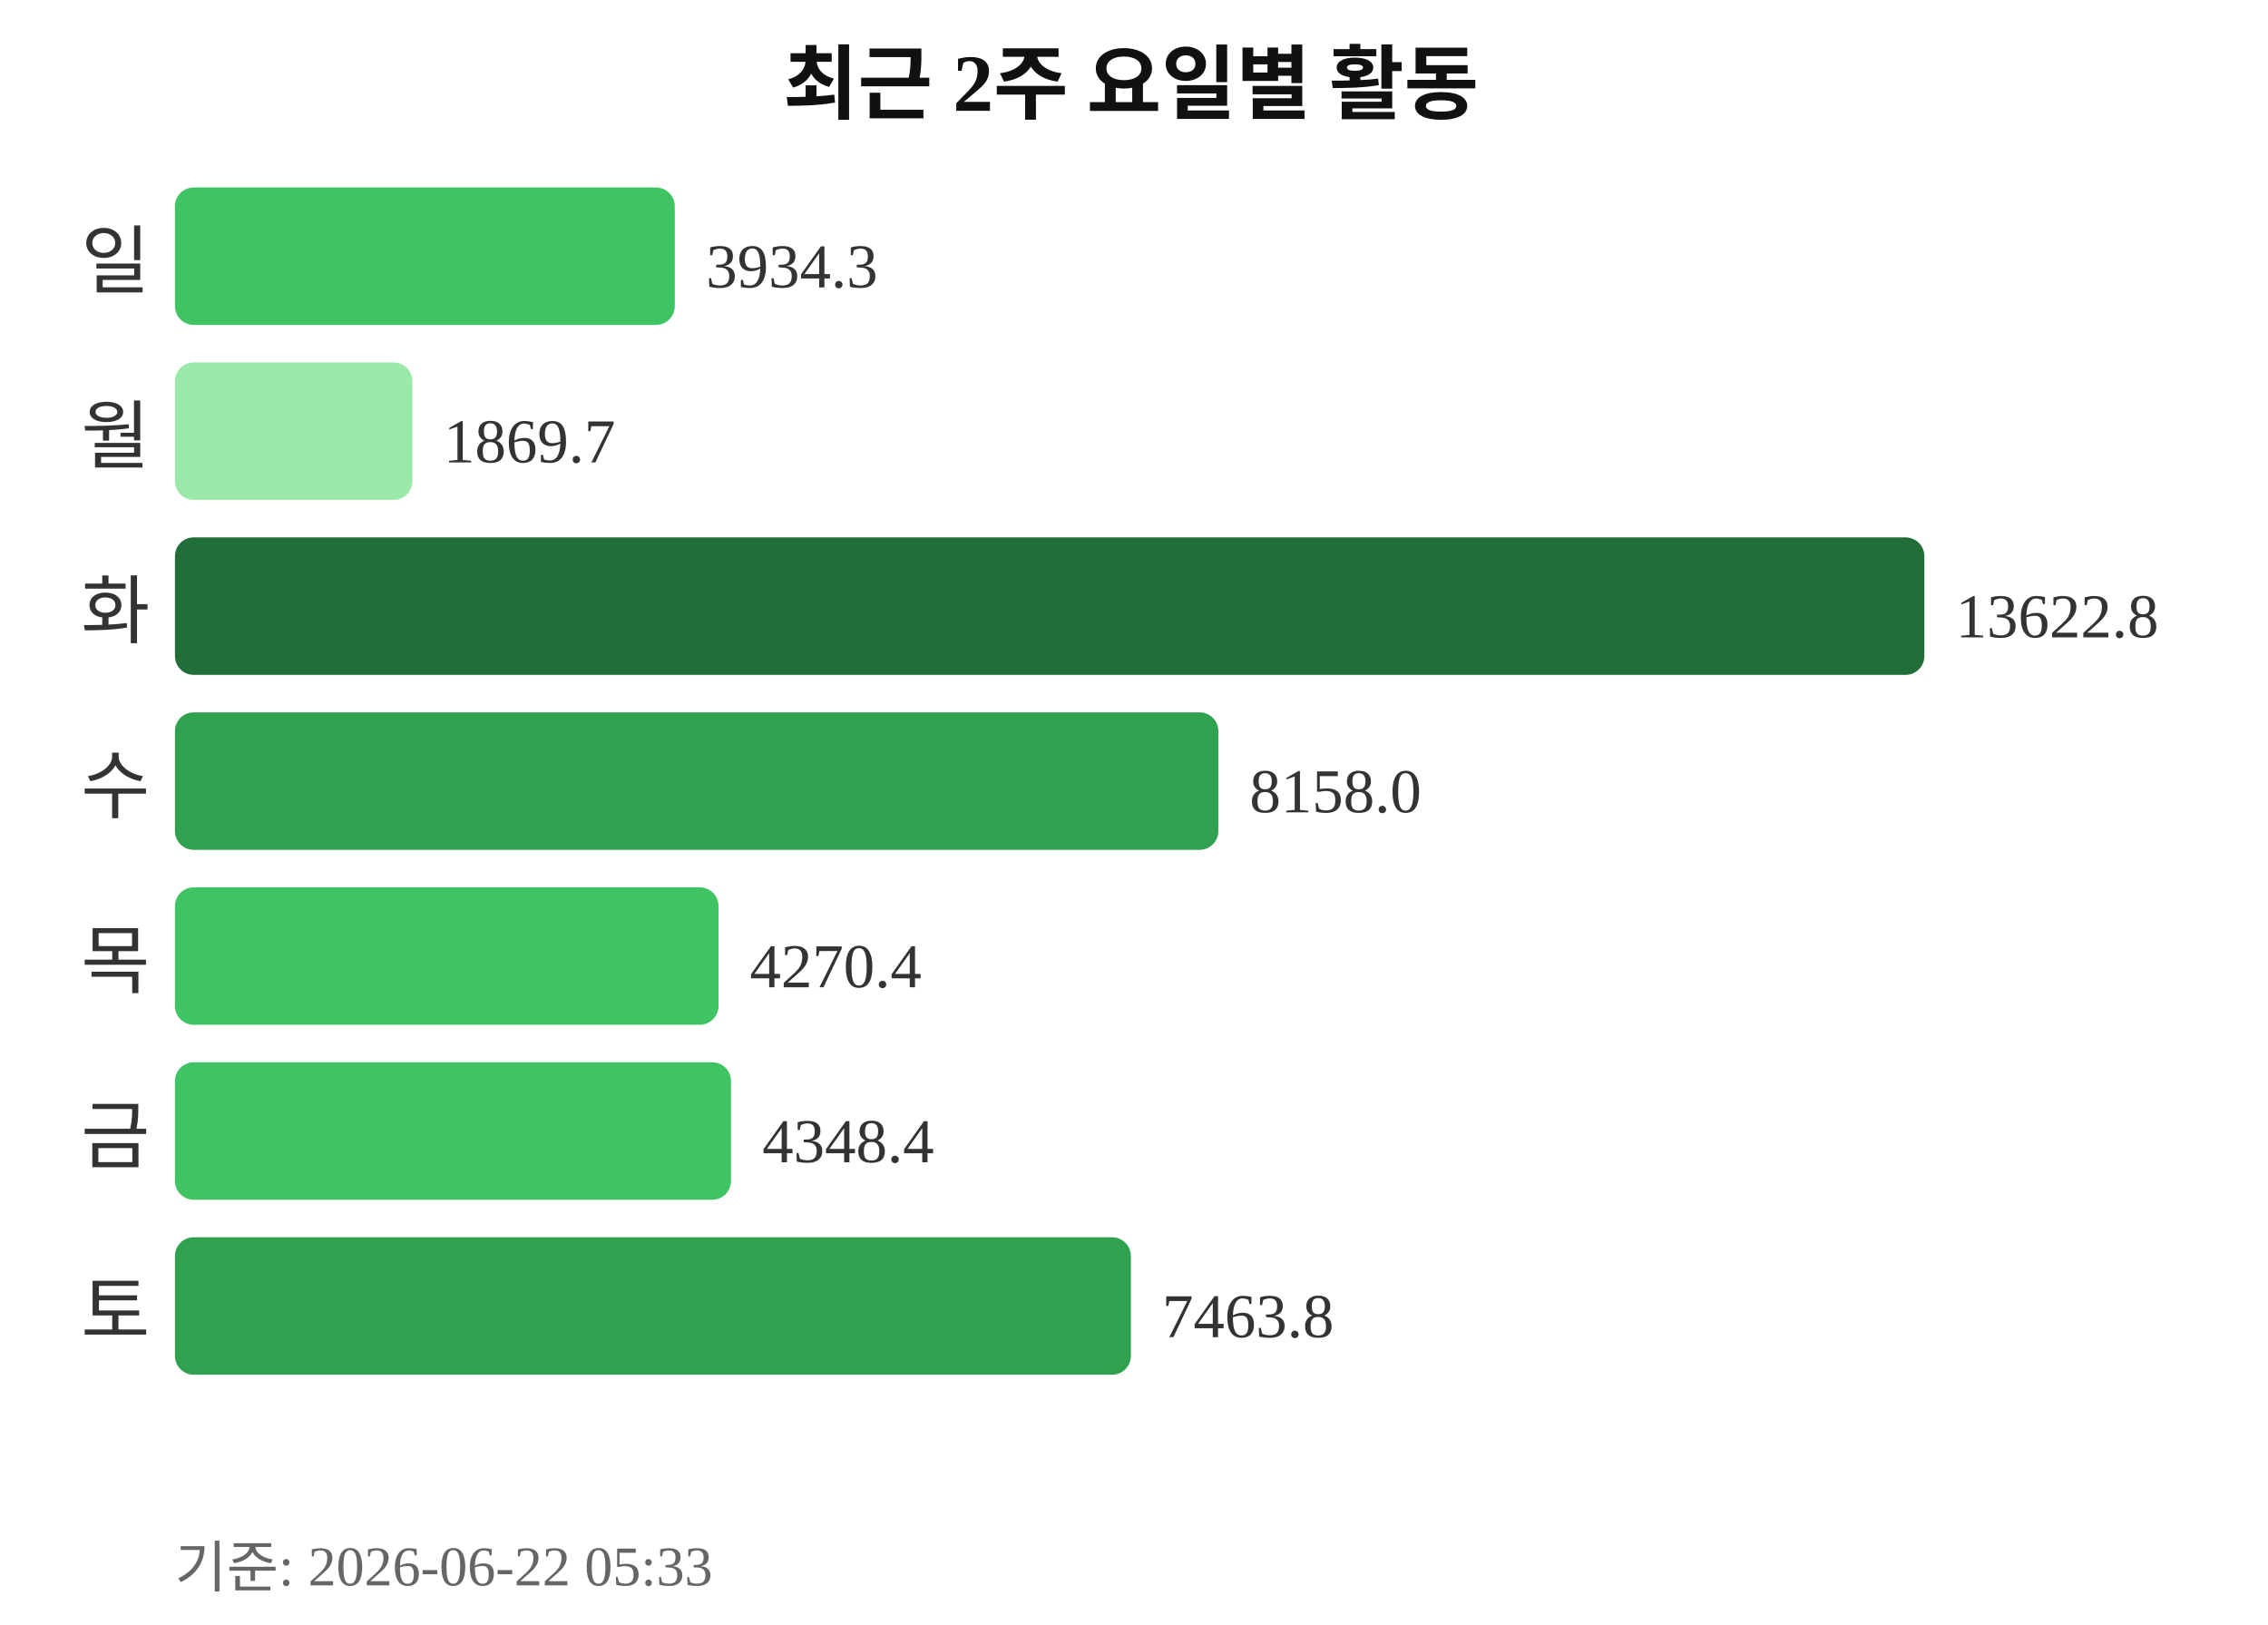
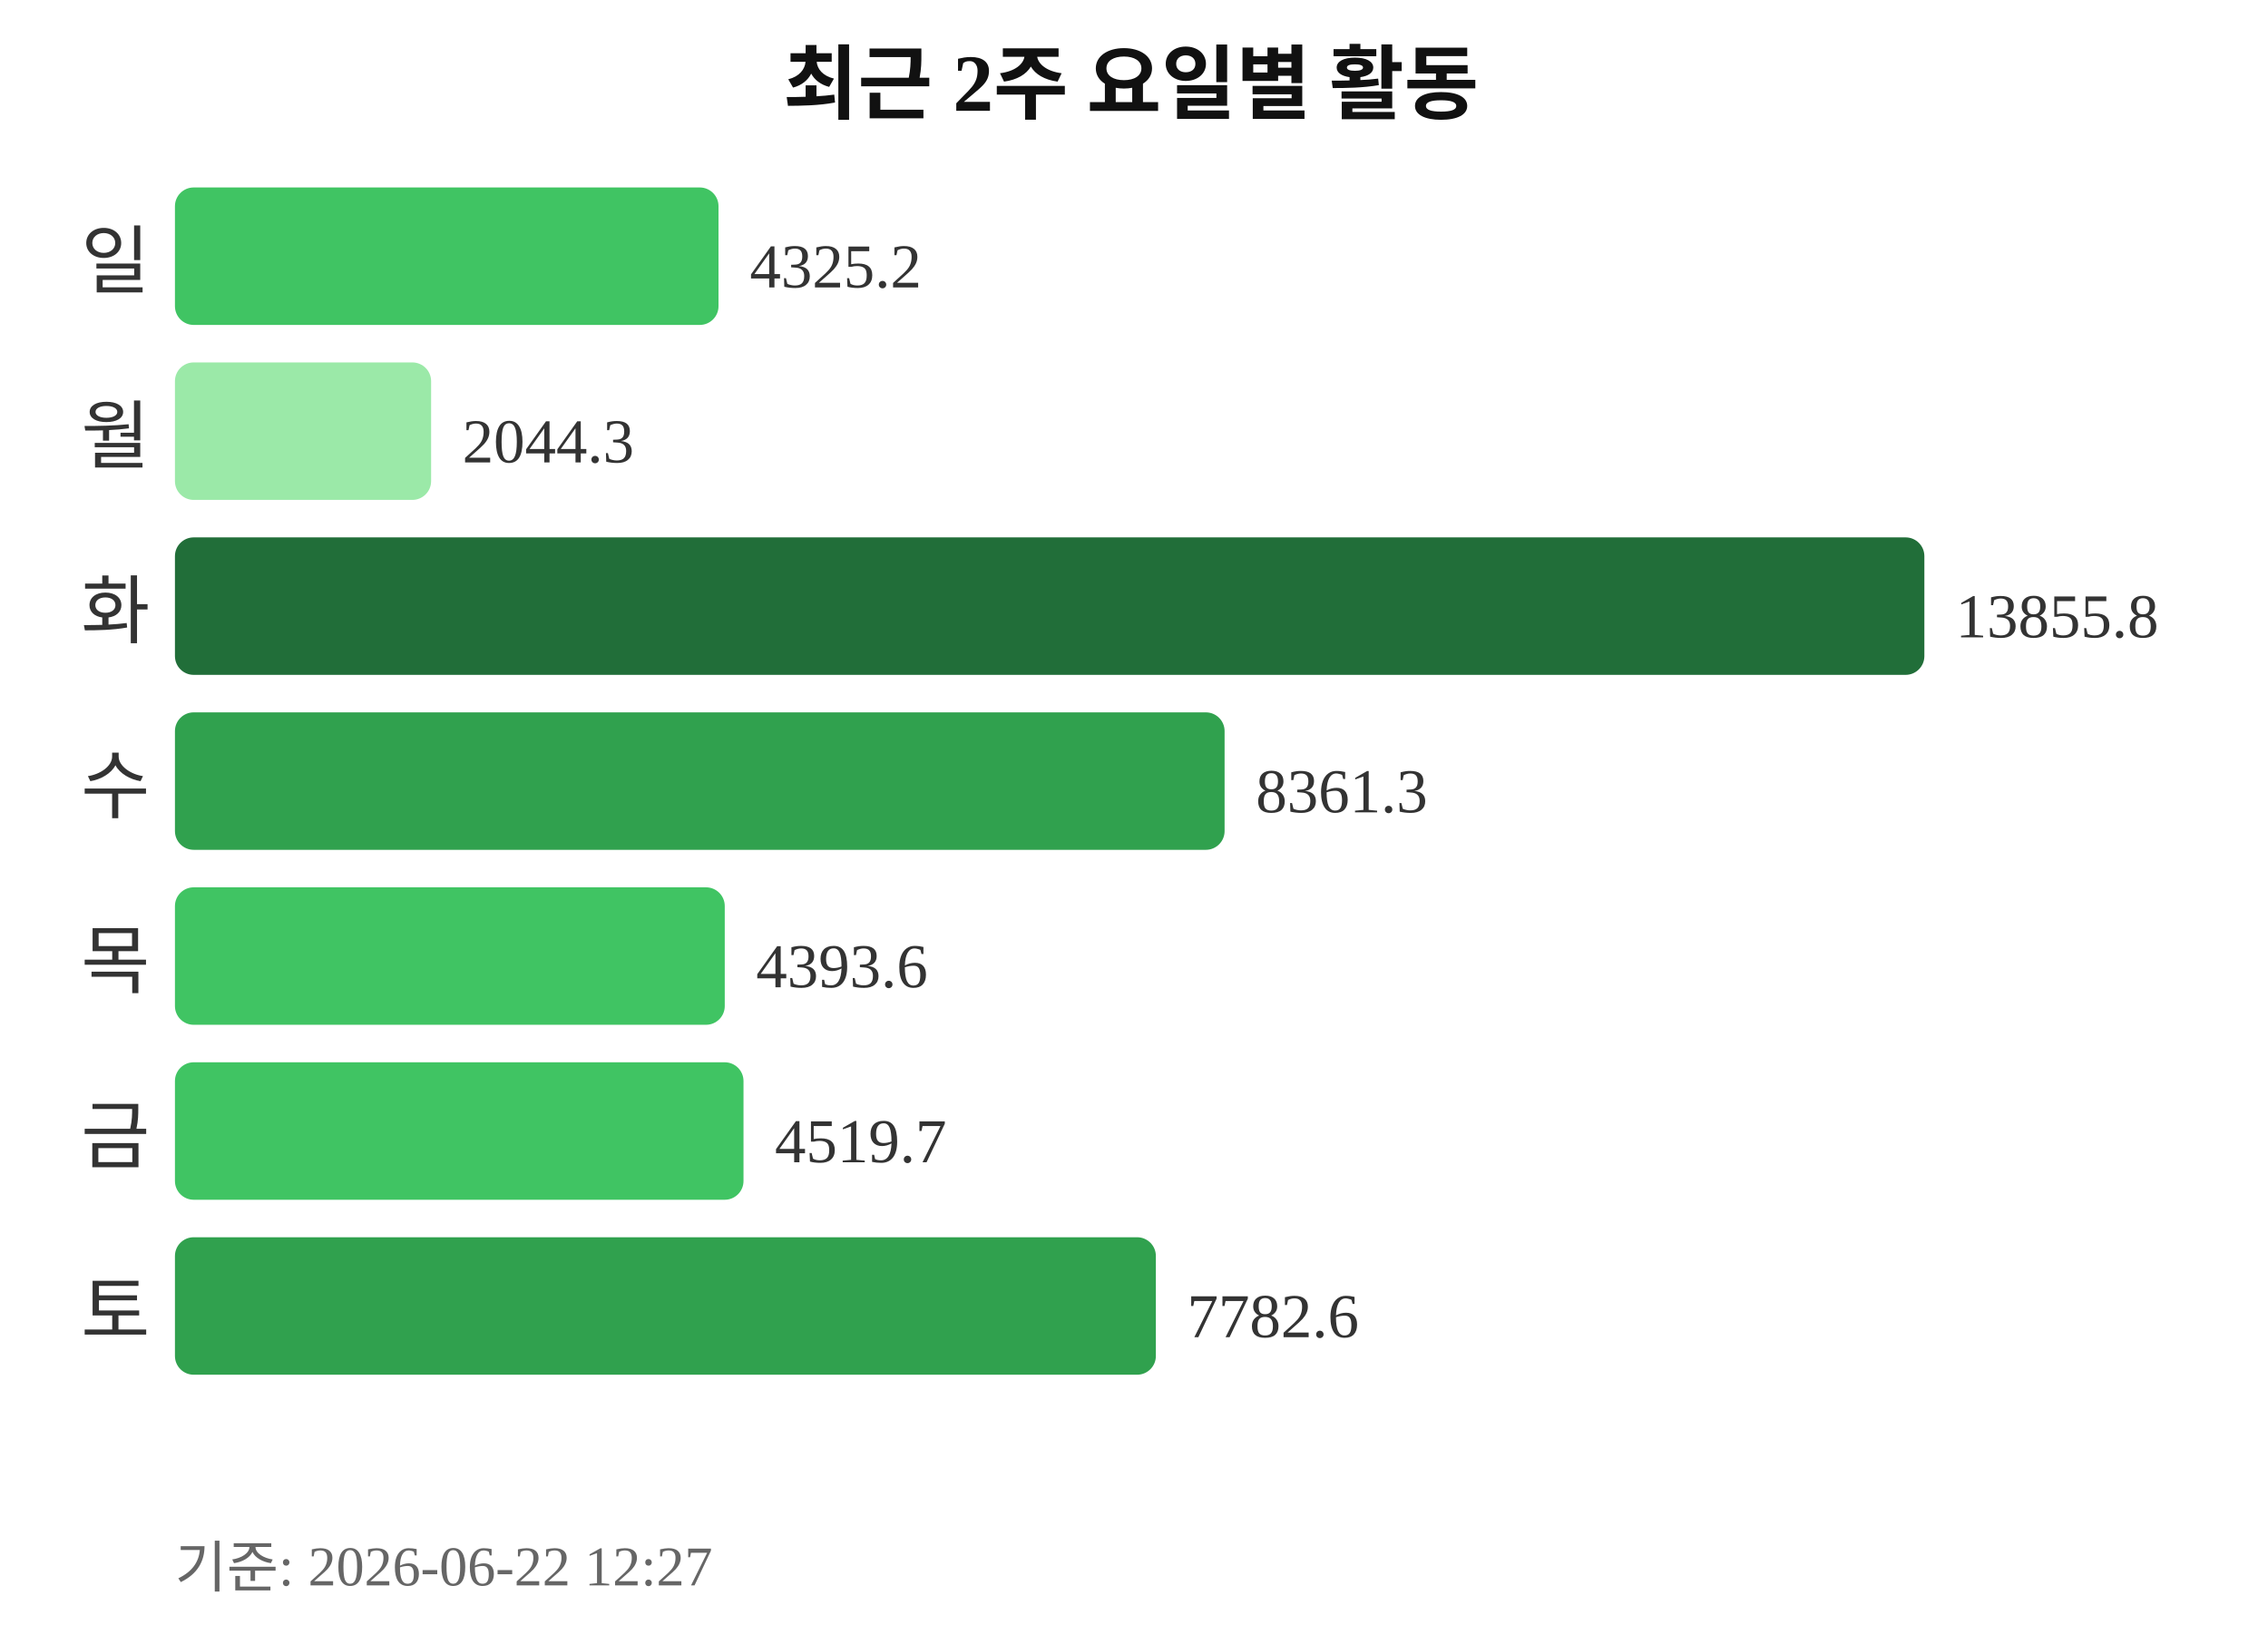
<svg xmlns="http://www.w3.org/2000/svg" width="363" height="260">
  <text x="181" y="18" text-anchor="middle" font-size="13" font-weight="bold" fill="#111111">최근 2주 요일별 활동</text>
  <text x="24" y="46" text-anchor="end" font-size="12" fill="#333333">일</text>
-   <rect x="28" y="30" width="80" height="22" rx="3" fill="#40c463" />
-   <text x="113" y="46" font-size="10" fill="#333333">3934.3</text>
+   <rect x="28" y="30" width="87" height="22" rx="3" fill="#40c463" />
+   <text x="120" y="46" font-size="10" fill="#333333">4325.2</text>
  <text x="24" y="74" text-anchor="end" font-size="12" fill="#333333">월</text>
-   <rect x="28" y="58" width="38" height="22" rx="3" fill="#9be9a8" />
-   <text x="71" y="74" font-size="10" fill="#333333">1869.7</text>
+   <rect x="28" y="58" width="41" height="22" rx="3" fill="#9be9a8" />
+   <text x="74" y="74" font-size="10" fill="#333333">2044.3</text>
  <text x="24" y="102" text-anchor="end" font-size="12" fill="#333333">화</text>
  <rect x="28" y="86" width="280" height="22" rx="3" fill="#216e39" />
-   <text x="313" y="102" font-size="10" fill="#333333">13622.8</text>
+   <text x="313" y="102" font-size="10" fill="#333333">13855.8</text>
  <text x="24" y="130" text-anchor="end" font-size="12" fill="#333333">수</text>
-   <rect x="28" y="114" width="167" height="22" rx="3" fill="#30a14e" />
-   <text x="200" y="130" font-size="10" fill="#333333">8158.0</text>
+   <rect x="28" y="114" width="168" height="22" rx="3" fill="#30a14e" />
+   <text x="201" y="130" font-size="10" fill="#333333">8361.3</text>
  <text x="24" y="158" text-anchor="end" font-size="12" fill="#333333">목</text>
-   <rect x="28" y="142" width="87" height="22" rx="3" fill="#40c463" />
-   <text x="120" y="158" font-size="10" fill="#333333">4270.4</text>
+   <rect x="28" y="142" width="88" height="22" rx="3" fill="#40c463" />
+   <text x="121" y="158" font-size="10" fill="#333333">4393.6</text>
  <text x="24" y="186" text-anchor="end" font-size="12" fill="#333333">금</text>
-   <rect x="28" y="170" width="89" height="22" rx="3" fill="#40c463" />
-   <text x="122" y="186" font-size="10" fill="#333333">4348.4</text>
+   <rect x="28" y="170" width="91" height="22" rx="3" fill="#40c463" />
+   <text x="124" y="186" font-size="10" fill="#333333">4519.7</text>
  <text x="24" y="214" text-anchor="end" font-size="12" fill="#333333">토</text>
-   <rect x="28" y="198" width="153" height="22" rx="3" fill="#30a14e" />
-   <text x="186" y="214" font-size="10" fill="#333333">7463.8</text>
-   <text x="28" y="254" font-size="9" fill="#666666">기준: 2026-06-22 05:33</text>
+   <rect x="28" y="198" width="157" height="22" rx="3" fill="#30a14e" />
+   <text x="190" y="214" font-size="10" fill="#333333">7782.6</text>
+   <text x="28" y="254" font-size="9" fill="#666666">기준: 2026-06-22 12:27</text>
</svg>
